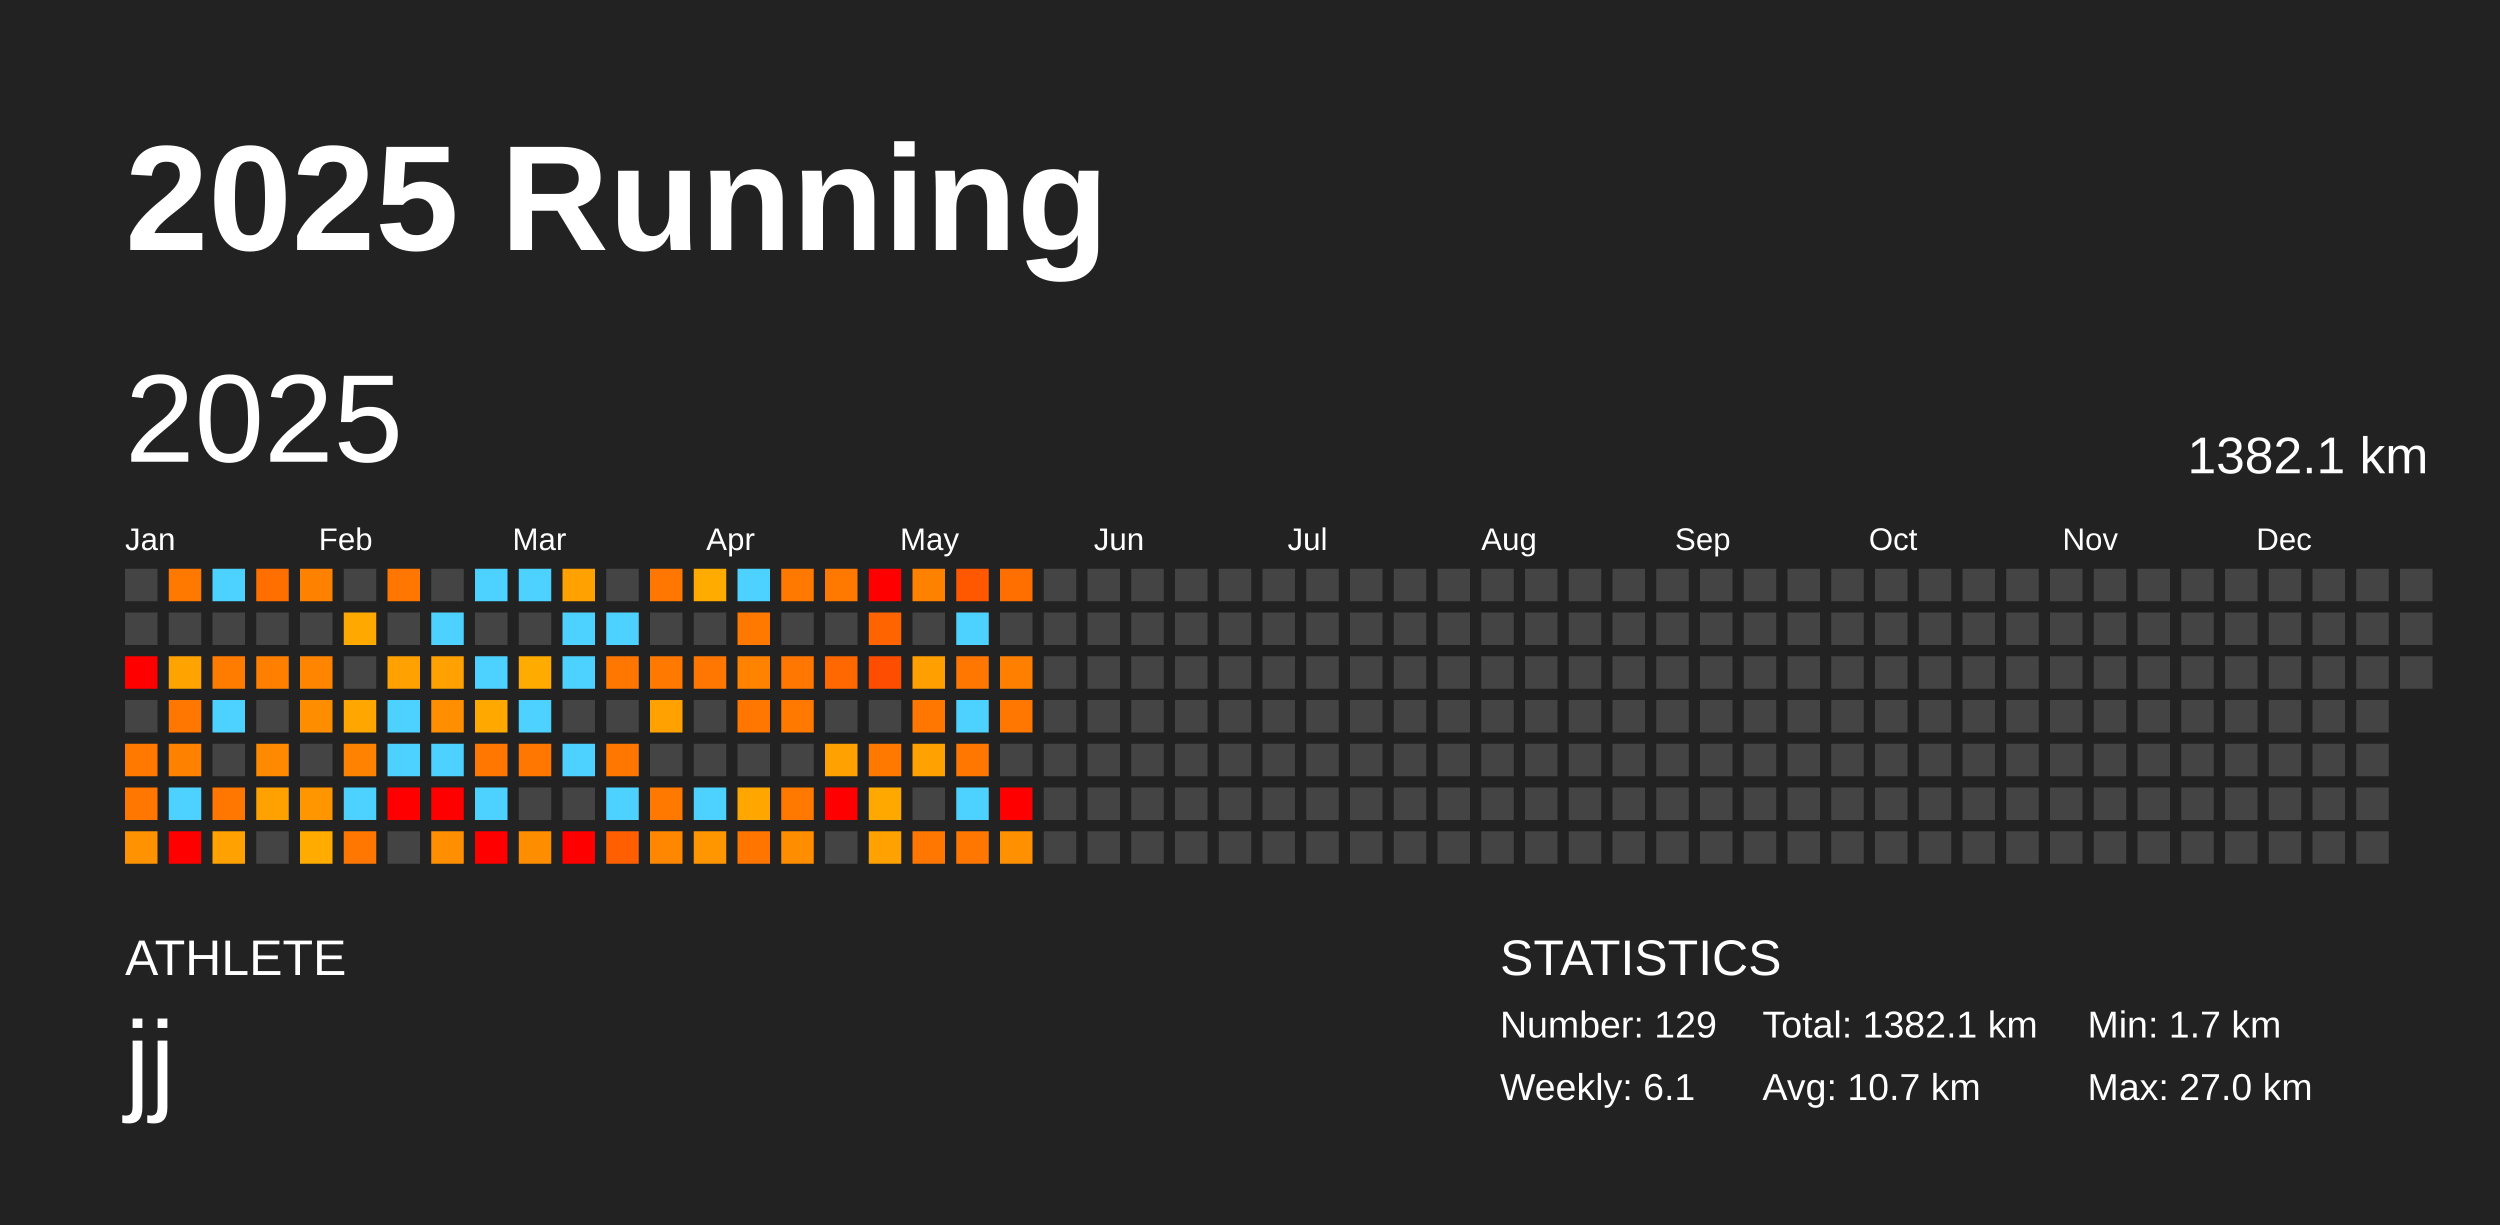
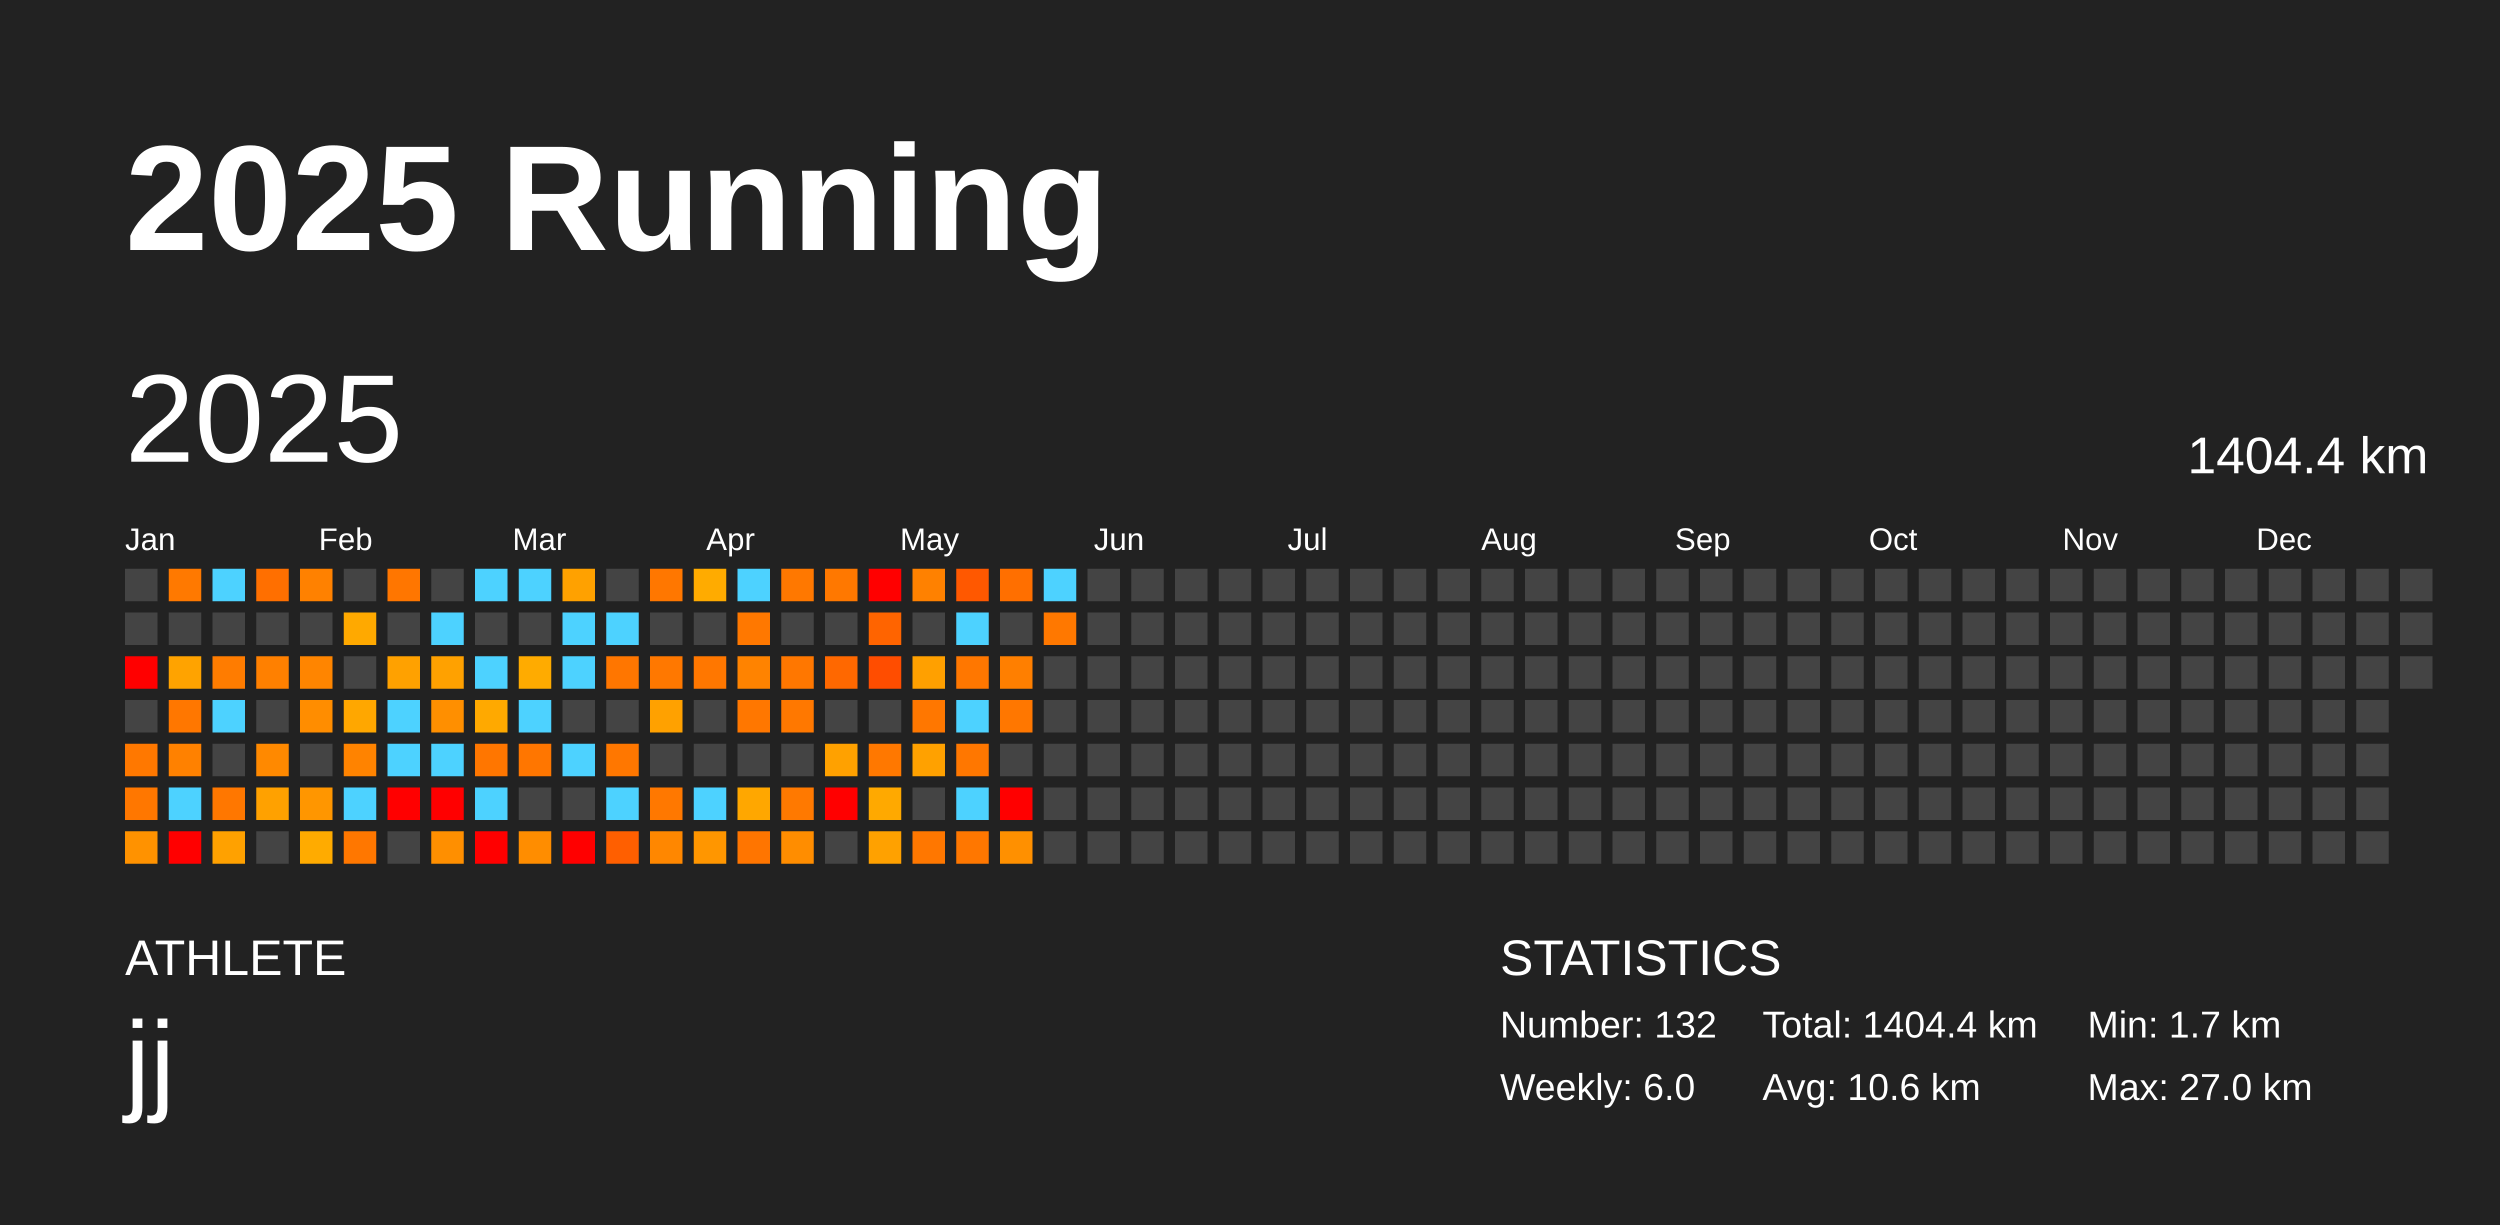
<svg xmlns="http://www.w3.org/2000/svg" baseProfile="full" height="98mm" version="1.1" viewBox="0,0,200,98" width="200mm">
  <defs />
  <rect fill="#222222" height="98" width="200" x="0" y="0" />
  <text fill="#FFFFFF" style="font-size:12px; font-family:Arial; font-weight:bold;" x="10" y="20">2025 Running</text>
  <text fill="#FFFFFF" style="font-size:4px; font-family:Arial" x="10" y="78">ATHLETE</text>
  <text fill="#FFFFFF" style="font-size:9px; font-family:Arial" x="10" y="88">jj</text>
  <text fill="#FFFFFF" style="font-size:4px; font-family:Arial" x="120" y="78">STATISTICS</text>
-   <text fill="#FFFFFF" style="font-size:3px; font-family:Arial" x="120" y="83">Number: 129</text>
-   <text fill="#FFFFFF" style="font-size:3px; font-family:Arial" x="120" y="88">Weekly: 6.1</text>
-   <text fill="#FFFFFF" style="font-size:3px; font-family:Arial" x="141" y="83">Total: 1382.1 km</text>
-   <text fill="#FFFFFF" style="font-size:3px; font-family:Arial" x="141" y="88">Avg: 10.7 km</text>
+   <text fill="#FFFFFF" style="font-size:3px; font-family:Arial" x="120" y="83">Number: 132</text>
+   <text fill="#FFFFFF" style="font-size:3px; font-family:Arial" x="120" y="88">Weekly: 6.0</text>
+   <text fill="#FFFFFF" style="font-size:3px; font-family:Arial" x="141" y="83">Total: 1404.4 km</text>
+   <text fill="#FFFFFF" style="font-size:3px; font-family:Arial" x="141" y="88">Avg: 10.6 km</text>
  <text fill="#FFFFFF" style="font-size:3px; font-family:Arial" x="167" y="83">Min: 1.7 km</text>
  <text fill="#FFFFFF" style="font-size:3px; font-family:Arial" x="167" y="88">Max: 27.0 km</text>
  <text dominant-baseline="hanging" fill="#FFFFFF" style="font-size:10.0px; font-family:Arial;" x="10" y="30">2025</text>
-   <text dominant-baseline="hanging" fill="#FFFFFF" style="font-size:4.125px; font-family:Arial;" x="175" y="35">1382.1 km</text>
+   <text dominant-baseline="hanging" fill="#FFFFFF" style="font-size:4.125px; font-family:Arial;" x="175" y="35">1404.4 km</text>
  <text fill="#FFFFFF" style="font-size:2.5px; font-family:Arial" x="10.0" y="44">Jan</text>
  <text fill="#FFFFFF" style="font-size:2.5px; font-family:Arial" x="25.5" y="44">Feb</text>
  <text fill="#FFFFFF" style="font-size:2.5px; font-family:Arial" x="41.0" y="44">Mar</text>
  <text fill="#FFFFFF" style="font-size:2.5px; font-family:Arial" x="56.5" y="44">Apr</text>
  <text fill="#FFFFFF" style="font-size:2.5px; font-family:Arial" x="72.0" y="44">May</text>
  <text fill="#FFFFFF" style="font-size:2.5px; font-family:Arial" x="87.5" y="44">Jun</text>
  <text fill="#FFFFFF" style="font-size:2.5px; font-family:Arial" x="103.0" y="44">Jul</text>
  <text fill="#FFFFFF" style="font-size:2.5px; font-family:Arial" x="118.5" y="44">Aug</text>
  <text fill="#FFFFFF" style="font-size:2.5px; font-family:Arial" x="134.0" y="44">Sep</text>
  <text fill="#FFFFFF" style="font-size:2.5px; font-family:Arial" x="149.5" y="44">Oct</text>
  <text fill="#FFFFFF" style="font-size:2.5px; font-family:Arial" x="165.0" y="44">Nov</text>
  <text fill="#FFFFFF" style="font-size:2.5px; font-family:Arial" x="180.5" y="44">Dec</text>
  <rect fill="#444444" height="2.6" width="2.6" x="10.0" y="45.5" />
  <rect fill="#444444" height="2.6" width="2.6" x="10.0" y="49.0" />
  <rect fill="red" height="2.6" width="2.6" x="10.0" y="52.5" />
  <rect fill="#444444" height="2.6" width="2.6" x="10.0" y="56.0" />
  <rect fill="#ff7800" height="2.6" width="2.6" x="10.0" y="59.5" />
  <rect fill="#ff7700" height="2.6" width="2.6" x="10.0" y="63.0" />
  <rect fill="#ff9200" height="2.6" width="2.6" x="10.0" y="66.5" />
  <rect fill="#ff7900" height="2.6" width="2.6" x="13.5" y="45.5" />
  <rect fill="#444444" height="2.6" width="2.6" x="13.5" y="49.0" />
  <rect fill="#ffa300" height="2.6" width="2.6" x="13.5" y="52.5" />
  <rect fill="#ff7700" height="2.6" width="2.6" x="13.5" y="56.0" />
  <rect fill="#ff8100" height="2.6" width="2.6" x="13.5" y="59.5" />
  <rect fill="#4dd2ff" height="2.6" width="2.6" x="13.5" y="63.0" />
  <rect fill="red" height="2.6" width="2.6" x="13.5" y="66.5" />
  <rect fill="#4dd2ff" height="2.6" width="2.6" x="17.0" y="45.5" />
  <rect fill="#444444" height="2.6" width="2.6" x="17.0" y="49.0" />
  <rect fill="#ff7c00" height="2.6" width="2.6" x="17.0" y="52.5" />
  <rect fill="#4dd2ff" height="2.6" width="2.6" x="17.0" y="56.0" />
  <rect fill="#444444" height="2.6" width="2.6" x="17.0" y="59.5" />
  <rect fill="#ff7700" height="2.6" width="2.6" x="17.0" y="63.0" />
  <rect fill="#ffa100" height="2.6" width="2.6" x="17.0" y="66.5" />
  <rect fill="#ff6f00" height="2.6" width="2.6" x="20.5" y="45.5" />
  <rect fill="#444444" height="2.6" width="2.6" x="20.5" y="49.0" />
  <rect fill="#ff8000" height="2.6" width="2.6" x="20.5" y="52.5" />
  <rect fill="#444444" height="2.6" width="2.6" x="20.5" y="56.0" />
  <rect fill="#ff8900" height="2.6" width="2.6" x="20.5" y="59.5" />
  <rect fill="#ffa100" height="2.6" width="2.6" x="20.5" y="63.0" />
  <rect fill="#444444" height="2.6" width="2.6" x="20.5" y="66.5" />
  <rect fill="#ff8100" height="2.6" width="2.6" x="24.0" y="45.5" />
  <rect fill="#444444" height="2.6" width="2.6" x="24.0" y="49.0" />
  <rect fill="#ff8500" height="2.6" width="2.6" x="24.0" y="52.5" />
  <rect fill="#ff8d00" height="2.6" width="2.6" x="24.0" y="56.0" />
  <rect fill="#444444" height="2.6" width="2.6" x="24.0" y="59.5" />
  <rect fill="#ff9600" height="2.6" width="2.6" x="24.0" y="63.0" />
  <rect fill="#ffab00" height="2.6" width="2.6" x="24.0" y="66.5" />
  <rect fill="#444444" height="2.6" width="2.6" x="27.5" y="45.5" />
  <rect fill="#ffa900" height="2.6" width="2.6" x="27.5" y="49.0" />
  <rect fill="#444444" height="2.6" width="2.6" x="27.5" y="52.5" />
  <rect fill="#ffa700" height="2.6" width="2.6" x="27.5" y="56.0" />
  <rect fill="#ff8300" height="2.6" width="2.6" x="27.5" y="59.5" />
  <rect fill="#4dd2ff" height="2.6" width="2.6" x="27.5" y="63.0" />
  <rect fill="#ff7700" height="2.6" width="2.6" x="27.5" y="66.5" />
  <rect fill="#ff7600" height="2.6" width="2.6" x="31.0" y="45.5" />
  <rect fill="#444444" height="2.6" width="2.6" x="31.0" y="49.0" />
  <rect fill="#ffa100" height="2.6" width="2.6" x="31.0" y="52.5" />
  <rect fill="#4dd2ff" height="2.6" width="2.6" x="31.0" y="56.0" />
  <rect fill="#4dd2ff" height="2.6" width="2.6" x="31.0" y="59.5" />
  <rect fill="red" height="2.6" width="2.6" x="31.0" y="63.0" />
  <rect fill="#444444" height="2.6" width="2.6" x="31.0" y="66.5" />
  <rect fill="#444444" height="2.6" width="2.6" x="34.5" y="45.5" />
  <rect fill="#4dd2ff" height="2.6" width="2.6" x="34.5" y="49.0" />
  <rect fill="#ffa100" height="2.6" width="2.6" x="34.5" y="52.5" />
  <rect fill="#ff8f00" height="2.6" width="2.6" x="34.5" y="56.0" />
  <rect fill="#4dd2ff" height="2.6" width="2.6" x="34.5" y="59.5" />
  <rect fill="red" height="2.6" width="2.6" x="34.5" y="63.0" />
  <rect fill="#ff8f00" height="2.6" width="2.6" x="34.5" y="66.5" />
  <rect fill="#4dd2ff" height="2.6" width="2.6" x="38.0" y="45.5" />
  <rect fill="#444444" height="2.6" width="2.6" x="38.0" y="49.0" />
  <rect fill="#4dd2ff" height="2.6" width="2.6" x="38.0" y="52.5" />
  <rect fill="#ffa900" height="2.6" width="2.6" x="38.0" y="56.0" />
  <rect fill="#ff7600" height="2.6" width="2.6" x="38.0" y="59.5" />
  <rect fill="#4dd2ff" height="2.6" width="2.6" x="38.0" y="63.0" />
  <rect fill="red" height="2.6" width="2.6" x="38.0" y="66.5" />
  <rect fill="#4dd2ff" height="2.6" width="2.6" x="41.5" y="45.5" />
  <rect fill="#444444" height="2.6" width="2.6" x="41.5" y="49.0" />
  <rect fill="#ffab00" height="2.6" width="2.6" x="41.5" y="52.5" />
  <rect fill="#4dd2ff" height="2.6" width="2.6" x="41.5" y="56.0" />
  <rect fill="#ff7600" height="2.6" width="2.6" x="41.5" y="59.5" />
  <rect fill="#444444" height="2.6" width="2.6" x="41.5" y="63.0" />
  <rect fill="#ff8d00" height="2.6" width="2.6" x="41.5" y="66.5" />
  <rect fill="#ffa100" height="2.6" width="2.6" x="45.0" y="45.5" />
  <rect fill="#4dd2ff" height="2.6" width="2.6" x="45.0" y="49.0" />
  <rect fill="#4dd2ff" height="2.6" width="2.6" x="45.0" y="52.5" />
  <rect fill="#444444" height="2.6" width="2.6" x="45.0" y="56.0" />
  <rect fill="#4dd2ff" height="2.6" width="2.6" x="45.0" y="59.5" />
  <rect fill="#444444" height="2.6" width="2.6" x="45.0" y="63.0" />
  <rect fill="red" height="2.6" width="2.6" x="45.0" y="66.5" />
  <rect fill="#444444" height="2.6" width="2.6" x="48.5" y="45.5" />
  <rect fill="#4dd2ff" height="2.6" width="2.6" x="48.5" y="49.0" />
  <rect fill="#ff7600" height="2.6" width="2.6" x="48.5" y="52.5" />
  <rect fill="#444444" height="2.6" width="2.6" x="48.5" y="56.0" />
  <rect fill="#ff7700" height="2.6" width="2.6" x="48.5" y="59.5" />
  <rect fill="#4dd2ff" height="2.6" width="2.6" x="48.5" y="63.0" />
  <rect fill="#ff5f00" height="2.6" width="2.6" x="48.5" y="66.5" />
  <rect fill="#ff7700" height="2.6" width="2.6" x="52.0" y="45.5" />
  <rect fill="#444444" height="2.6" width="2.6" x="52.0" y="49.0" />
  <rect fill="#ff7800" height="2.6" width="2.6" x="52.0" y="52.5" />
  <rect fill="#ffa100" height="2.6" width="2.6" x="52.0" y="56.0" />
  <rect fill="#444444" height="2.6" width="2.6" x="52.0" y="59.5" />
  <rect fill="#ff7800" height="2.6" width="2.6" x="52.0" y="63.0" />
  <rect fill="#ff8700" height="2.6" width="2.6" x="52.0" y="66.5" />
  <rect fill="#ffab00" height="2.6" width="2.6" x="55.5" y="45.5" />
  <rect fill="#444444" height="2.6" width="2.6" x="55.5" y="49.0" />
  <rect fill="#ff7700" height="2.6" width="2.6" x="55.5" y="52.5" />
  <rect fill="#444444" height="2.6" width="2.6" x="55.5" y="56.0" />
  <rect fill="#444444" height="2.6" width="2.6" x="55.5" y="59.5" />
  <rect fill="#4dd2ff" height="2.6" width="2.6" x="55.5" y="63.0" />
  <rect fill="#ff9600" height="2.6" width="2.6" x="55.5" y="66.5" />
  <rect fill="#4dd2ff" height="2.6" width="2.6" x="59.0" y="45.5" />
  <rect fill="#ff7800" height="2.6" width="2.6" x="59.0" y="49.0" />
  <rect fill="#ff8300" height="2.6" width="2.6" x="59.0" y="52.5" />
  <rect fill="#ff7700" height="2.6" width="2.6" x="59.0" y="56.0" />
  <rect fill="#444444" height="2.6" width="2.6" x="59.0" y="59.5" />
  <rect fill="#ffa700" height="2.6" width="2.6" x="59.0" y="63.0" />
  <rect fill="#ff7500" height="2.6" width="2.6" x="59.0" y="66.5" />
  <rect fill="#ff7800" height="2.6" width="2.6" x="62.5" y="45.5" />
  <rect fill="#444444" height="2.6" width="2.6" x="62.5" y="49.0" />
  <rect fill="#ff7700" height="2.6" width="2.6" x="62.5" y="52.5" />
  <rect fill="#ff7800" height="2.6" width="2.6" x="62.5" y="56.0" />
  <rect fill="#444444" height="2.6" width="2.6" x="62.5" y="59.5" />
  <rect fill="#ff7900" height="2.6" width="2.6" x="62.5" y="63.0" />
  <rect fill="#ff8d00" height="2.6" width="2.6" x="62.5" y="66.5" />
  <rect fill="#ff7800" height="2.6" width="2.6" x="66.0" y="45.5" />
  <rect fill="#444444" height="2.6" width="2.6" x="66.0" y="49.0" />
  <rect fill="#ff6800" height="2.6" width="2.6" x="66.0" y="52.5" />
  <rect fill="#444444" height="2.6" width="2.6" x="66.0" y="56.0" />
  <rect fill="#ffa100" height="2.6" width="2.6" x="66.0" y="59.5" />
  <rect fill="red" height="2.6" width="2.6" x="66.0" y="63.0" />
  <rect fill="#444444" height="2.6" width="2.6" x="66.0" y="66.5" />
  <rect fill="red" height="2.6" width="2.6" x="69.5" y="45.5" />
  <rect fill="#ff6400" height="2.6" width="2.6" x="69.5" y="49.0" />
  <rect fill="#ff4d00" height="2.6" width="2.6" x="69.5" y="52.5" />
  <rect fill="#444444" height="2.6" width="2.6" x="69.5" y="56.0" />
  <rect fill="#ff7800" height="2.6" width="2.6" x="69.5" y="59.5" />
  <rect fill="#ffa900" height="2.6" width="2.6" x="69.5" y="63.0" />
  <rect fill="#ffa100" height="2.6" width="2.6" x="69.5" y="66.5" />
  <rect fill="#ff8100" height="2.6" width="2.6" x="73.0" y="45.5" />
  <rect fill="#444444" height="2.6" width="2.6" x="73.0" y="49.0" />
  <rect fill="#ffa000" height="2.6" width="2.6" x="73.0" y="52.5" />
  <rect fill="#ff7700" height="2.6" width="2.6" x="73.0" y="56.0" />
  <rect fill="#ffa100" height="2.6" width="2.6" x="73.0" y="59.5" />
  <rect fill="#444444" height="2.6" width="2.6" x="73.0" y="63.0" />
  <rect fill="#ff7700" height="2.6" width="2.6" x="73.0" y="66.5" />
  <rect fill="#ff5800" height="2.6" width="2.6" x="76.5" y="45.5" />
  <rect fill="#4dd2ff" height="2.6" width="2.6" x="76.5" y="49.0" />
  <rect fill="#ff7700" height="2.6" width="2.6" x="76.5" y="52.5" />
  <rect fill="#4dd2ff" height="2.6" width="2.6" x="76.5" y="56.0" />
  <rect fill="#ff7700" height="2.6" width="2.6" x="76.5" y="59.5" />
  <rect fill="#4dd2ff" height="2.6" width="2.6" x="76.5" y="63.0" />
  <rect fill="#ff7700" height="2.6" width="2.6" x="76.5" y="66.5" />
  <rect fill="#ff6f00" height="2.6" width="2.6" x="80.0" y="45.5" />
  <rect fill="#444444" height="2.6" width="2.6" x="80.0" y="49.0" />
  <rect fill="#ff7f00" height="2.6" width="2.6" x="80.0" y="52.5" />
  <rect fill="#ff7700" height="2.6" width="2.6" x="80.0" y="56.0" />
  <rect fill="#444444" height="2.6" width="2.6" x="80.0" y="59.5" />
  <rect fill="red" height="2.6" width="2.6" x="80.0" y="63.0" />
  <rect fill="#ff9000" height="2.6" width="2.6" x="80.0" y="66.5" />
-   <rect fill="#444444" height="2.6" width="2.6" x="83.5" y="45.5" />
-   <rect fill="#444444" height="2.6" width="2.6" x="83.5" y="49.0" />
+   <rect fill="#4dd2ff" height="2.6" width="2.6" x="83.5" y="45.5" />
+   <rect fill="#ff7800" height="2.6" width="2.6" x="83.5" y="49.0" />
  <rect fill="#444444" height="2.6" width="2.6" x="83.5" y="52.5" />
  <rect fill="#444444" height="2.6" width="2.6" x="83.5" y="56.0" />
  <rect fill="#444444" height="2.6" width="2.6" x="83.5" y="59.5" />
  <rect fill="#444444" height="2.6" width="2.6" x="83.5" y="63.0" />
  <rect fill="#444444" height="2.6" width="2.6" x="83.5" y="66.5" />
  <rect fill="#444444" height="2.6" width="2.6" x="87.0" y="45.5" />
  <rect fill="#444444" height="2.6" width="2.6" x="87.0" y="49.0" />
  <rect fill="#444444" height="2.6" width="2.6" x="87.0" y="52.5" />
  <rect fill="#444444" height="2.6" width="2.6" x="87.0" y="56.0" />
  <rect fill="#444444" height="2.6" width="2.6" x="87.0" y="59.5" />
  <rect fill="#444444" height="2.6" width="2.6" x="87.0" y="63.0" />
  <rect fill="#444444" height="2.6" width="2.6" x="87.0" y="66.5" />
  <rect fill="#444444" height="2.6" width="2.6" x="90.5" y="45.5" />
  <rect fill="#444444" height="2.6" width="2.6" x="90.5" y="49.0" />
  <rect fill="#444444" height="2.6" width="2.6" x="90.5" y="52.5" />
  <rect fill="#444444" height="2.6" width="2.6" x="90.5" y="56.0" />
  <rect fill="#444444" height="2.6" width="2.6" x="90.5" y="59.5" />
  <rect fill="#444444" height="2.6" width="2.6" x="90.5" y="63.0" />
  <rect fill="#444444" height="2.6" width="2.6" x="90.5" y="66.5" />
  <rect fill="#444444" height="2.6" width="2.6" x="94.0" y="45.5" />
  <rect fill="#444444" height="2.6" width="2.6" x="94.0" y="49.0" />
  <rect fill="#444444" height="2.6" width="2.6" x="94.0" y="52.5" />
  <rect fill="#444444" height="2.6" width="2.6" x="94.0" y="56.0" />
  <rect fill="#444444" height="2.6" width="2.6" x="94.0" y="59.5" />
  <rect fill="#444444" height="2.6" width="2.6" x="94.0" y="63.0" />
  <rect fill="#444444" height="2.6" width="2.6" x="94.0" y="66.5" />
  <rect fill="#444444" height="2.6" width="2.6" x="97.5" y="45.5" />
  <rect fill="#444444" height="2.6" width="2.6" x="97.5" y="49.0" />
  <rect fill="#444444" height="2.6" width="2.6" x="97.5" y="52.5" />
  <rect fill="#444444" height="2.6" width="2.6" x="97.5" y="56.0" />
  <rect fill="#444444" height="2.6" width="2.6" x="97.5" y="59.5" />
  <rect fill="#444444" height="2.6" width="2.6" x="97.5" y="63.0" />
  <rect fill="#444444" height="2.6" width="2.6" x="97.5" y="66.5" />
  <rect fill="#444444" height="2.6" width="2.6" x="101.0" y="45.5" />
  <rect fill="#444444" height="2.6" width="2.6" x="101.0" y="49.0" />
  <rect fill="#444444" height="2.6" width="2.6" x="101.0" y="52.5" />
  <rect fill="#444444" height="2.6" width="2.6" x="101.0" y="56.0" />
  <rect fill="#444444" height="2.6" width="2.6" x="101.0" y="59.5" />
  <rect fill="#444444" height="2.6" width="2.6" x="101.0" y="63.0" />
  <rect fill="#444444" height="2.6" width="2.6" x="101.0" y="66.5" />
  <rect fill="#444444" height="2.6" width="2.6" x="104.5" y="45.5" />
  <rect fill="#444444" height="2.6" width="2.6" x="104.5" y="49.0" />
  <rect fill="#444444" height="2.6" width="2.6" x="104.5" y="52.5" />
  <rect fill="#444444" height="2.6" width="2.6" x="104.5" y="56.0" />
  <rect fill="#444444" height="2.6" width="2.6" x="104.5" y="59.5" />
  <rect fill="#444444" height="2.6" width="2.6" x="104.5" y="63.0" />
  <rect fill="#444444" height="2.6" width="2.6" x="104.5" y="66.5" />
  <rect fill="#444444" height="2.6" width="2.6" x="108.0" y="45.5" />
  <rect fill="#444444" height="2.6" width="2.6" x="108.0" y="49.0" />
  <rect fill="#444444" height="2.6" width="2.6" x="108.0" y="52.5" />
  <rect fill="#444444" height="2.6" width="2.6" x="108.0" y="56.0" />
  <rect fill="#444444" height="2.6" width="2.6" x="108.0" y="59.5" />
  <rect fill="#444444" height="2.6" width="2.6" x="108.0" y="63.0" />
  <rect fill="#444444" height="2.6" width="2.6" x="108.0" y="66.5" />
  <rect fill="#444444" height="2.6" width="2.6" x="111.5" y="45.5" />
  <rect fill="#444444" height="2.6" width="2.6" x="111.5" y="49.0" />
  <rect fill="#444444" height="2.6" width="2.6" x="111.5" y="52.5" />
  <rect fill="#444444" height="2.6" width="2.6" x="111.5" y="56.0" />
  <rect fill="#444444" height="2.6" width="2.6" x="111.5" y="59.5" />
  <rect fill="#444444" height="2.6" width="2.6" x="111.5" y="63.0" />
  <rect fill="#444444" height="2.6" width="2.6" x="111.5" y="66.5" />
  <rect fill="#444444" height="2.6" width="2.6" x="115.0" y="45.5" />
  <rect fill="#444444" height="2.6" width="2.6" x="115.0" y="49.0" />
  <rect fill="#444444" height="2.6" width="2.6" x="115.0" y="52.5" />
  <rect fill="#444444" height="2.6" width="2.6" x="115.0" y="56.0" />
  <rect fill="#444444" height="2.6" width="2.6" x="115.0" y="59.5" />
  <rect fill="#444444" height="2.6" width="2.6" x="115.0" y="63.0" />
  <rect fill="#444444" height="2.6" width="2.6" x="115.0" y="66.5" />
  <rect fill="#444444" height="2.6" width="2.6" x="118.5" y="45.5" />
  <rect fill="#444444" height="2.6" width="2.6" x="118.5" y="49.0" />
  <rect fill="#444444" height="2.6" width="2.6" x="118.5" y="52.5" />
  <rect fill="#444444" height="2.6" width="2.6" x="118.5" y="56.0" />
  <rect fill="#444444" height="2.6" width="2.6" x="118.5" y="59.5" />
  <rect fill="#444444" height="2.6" width="2.6" x="118.5" y="63.0" />
  <rect fill="#444444" height="2.6" width="2.6" x="118.5" y="66.5" />
  <rect fill="#444444" height="2.6" width="2.6" x="122.0" y="45.5" />
  <rect fill="#444444" height="2.6" width="2.6" x="122.0" y="49.0" />
  <rect fill="#444444" height="2.6" width="2.6" x="122.0" y="52.5" />
  <rect fill="#444444" height="2.6" width="2.6" x="122.0" y="56.0" />
  <rect fill="#444444" height="2.6" width="2.6" x="122.0" y="59.5" />
  <rect fill="#444444" height="2.6" width="2.6" x="122.0" y="63.0" />
  <rect fill="#444444" height="2.6" width="2.6" x="122.0" y="66.5" />
  <rect fill="#444444" height="2.6" width="2.6" x="125.5" y="45.5" />
  <rect fill="#444444" height="2.6" width="2.6" x="125.5" y="49.0" />
  <rect fill="#444444" height="2.6" width="2.6" x="125.5" y="52.5" />
  <rect fill="#444444" height="2.6" width="2.6" x="125.5" y="56.0" />
  <rect fill="#444444" height="2.6" width="2.6" x="125.5" y="59.5" />
  <rect fill="#444444" height="2.6" width="2.6" x="125.5" y="63.0" />
  <rect fill="#444444" height="2.6" width="2.6" x="125.5" y="66.5" />
  <rect fill="#444444" height="2.6" width="2.6" x="129.0" y="45.5" />
  <rect fill="#444444" height="2.6" width="2.6" x="129.0" y="49.0" />
  <rect fill="#444444" height="2.6" width="2.6" x="129.0" y="52.5" />
  <rect fill="#444444" height="2.6" width="2.6" x="129.0" y="56.0" />
  <rect fill="#444444" height="2.6" width="2.6" x="129.0" y="59.5" />
  <rect fill="#444444" height="2.6" width="2.6" x="129.0" y="63.0" />
  <rect fill="#444444" height="2.6" width="2.6" x="129.0" y="66.5" />
  <rect fill="#444444" height="2.6" width="2.6" x="132.5" y="45.5" />
  <rect fill="#444444" height="2.6" width="2.6" x="132.5" y="49.0" />
  <rect fill="#444444" height="2.6" width="2.6" x="132.5" y="52.5" />
  <rect fill="#444444" height="2.6" width="2.6" x="132.5" y="56.0" />
  <rect fill="#444444" height="2.6" width="2.6" x="132.5" y="59.5" />
  <rect fill="#444444" height="2.6" width="2.6" x="132.5" y="63.0" />
  <rect fill="#444444" height="2.6" width="2.6" x="132.5" y="66.5" />
  <rect fill="#444444" height="2.6" width="2.6" x="136.0" y="45.5" />
  <rect fill="#444444" height="2.6" width="2.6" x="136.0" y="49.0" />
  <rect fill="#444444" height="2.6" width="2.6" x="136.0" y="52.5" />
  <rect fill="#444444" height="2.6" width="2.6" x="136.0" y="56.0" />
  <rect fill="#444444" height="2.6" width="2.6" x="136.0" y="59.5" />
  <rect fill="#444444" height="2.6" width="2.6" x="136.0" y="63.0" />
  <rect fill="#444444" height="2.6" width="2.6" x="136.0" y="66.5" />
  <rect fill="#444444" height="2.6" width="2.6" x="139.5" y="45.5" />
  <rect fill="#444444" height="2.6" width="2.6" x="139.5" y="49.0" />
  <rect fill="#444444" height="2.6" width="2.6" x="139.5" y="52.5" />
  <rect fill="#444444" height="2.6" width="2.6" x="139.5" y="56.0" />
  <rect fill="#444444" height="2.6" width="2.6" x="139.5" y="59.5" />
  <rect fill="#444444" height="2.6" width="2.6" x="139.5" y="63.0" />
  <rect fill="#444444" height="2.6" width="2.6" x="139.5" y="66.5" />
  <rect fill="#444444" height="2.6" width="2.6" x="143.0" y="45.5" />
  <rect fill="#444444" height="2.6" width="2.6" x="143.0" y="49.0" />
  <rect fill="#444444" height="2.6" width="2.6" x="143.0" y="52.5" />
  <rect fill="#444444" height="2.6" width="2.6" x="143.0" y="56.0" />
  <rect fill="#444444" height="2.6" width="2.6" x="143.0" y="59.5" />
  <rect fill="#444444" height="2.6" width="2.6" x="143.0" y="63.0" />
  <rect fill="#444444" height="2.6" width="2.6" x="143.0" y="66.5" />
  <rect fill="#444444" height="2.6" width="2.6" x="146.5" y="45.5" />
  <rect fill="#444444" height="2.6" width="2.6" x="146.5" y="49.0" />
  <rect fill="#444444" height="2.6" width="2.6" x="146.5" y="52.5" />
  <rect fill="#444444" height="2.6" width="2.6" x="146.5" y="56.0" />
  <rect fill="#444444" height="2.6" width="2.6" x="146.5" y="59.5" />
  <rect fill="#444444" height="2.6" width="2.6" x="146.5" y="63.0" />
  <rect fill="#444444" height="2.6" width="2.6" x="146.5" y="66.5" />
  <rect fill="#444444" height="2.6" width="2.6" x="150.0" y="45.5" />
  <rect fill="#444444" height="2.6" width="2.6" x="150.0" y="49.0" />
  <rect fill="#444444" height="2.6" width="2.6" x="150.0" y="52.5" />
  <rect fill="#444444" height="2.6" width="2.6" x="150.0" y="56.0" />
  <rect fill="#444444" height="2.6" width="2.6" x="150.0" y="59.5" />
  <rect fill="#444444" height="2.6" width="2.6" x="150.0" y="63.0" />
  <rect fill="#444444" height="2.6" width="2.6" x="150.0" y="66.5" />
  <rect fill="#444444" height="2.6" width="2.6" x="153.5" y="45.5" />
  <rect fill="#444444" height="2.6" width="2.6" x="153.5" y="49.0" />
  <rect fill="#444444" height="2.6" width="2.6" x="153.5" y="52.5" />
  <rect fill="#444444" height="2.6" width="2.6" x="153.5" y="56.0" />
  <rect fill="#444444" height="2.6" width="2.6" x="153.5" y="59.5" />
  <rect fill="#444444" height="2.6" width="2.6" x="153.5" y="63.0" />
  <rect fill="#444444" height="2.6" width="2.6" x="153.5" y="66.5" />
  <rect fill="#444444" height="2.6" width="2.6" x="157.0" y="45.5" />
  <rect fill="#444444" height="2.6" width="2.6" x="157.0" y="49.0" />
  <rect fill="#444444" height="2.6" width="2.6" x="157.0" y="52.5" />
  <rect fill="#444444" height="2.6" width="2.6" x="157.0" y="56.0" />
  <rect fill="#444444" height="2.6" width="2.6" x="157.0" y="59.5" />
  <rect fill="#444444" height="2.6" width="2.6" x="157.0" y="63.0" />
  <rect fill="#444444" height="2.6" width="2.6" x="157.0" y="66.5" />
  <rect fill="#444444" height="2.6" width="2.6" x="160.5" y="45.5" />
  <rect fill="#444444" height="2.6" width="2.6" x="160.5" y="49.0" />
  <rect fill="#444444" height="2.6" width="2.6" x="160.5" y="52.5" />
  <rect fill="#444444" height="2.6" width="2.6" x="160.5" y="56.0" />
  <rect fill="#444444" height="2.6" width="2.6" x="160.5" y="59.5" />
  <rect fill="#444444" height="2.6" width="2.6" x="160.5" y="63.0" />
  <rect fill="#444444" height="2.6" width="2.6" x="160.5" y="66.5" />
  <rect fill="#444444" height="2.6" width="2.6" x="164.0" y="45.5" />
  <rect fill="#444444" height="2.6" width="2.6" x="164.0" y="49.0" />
  <rect fill="#444444" height="2.6" width="2.6" x="164.0" y="52.5" />
  <rect fill="#444444" height="2.6" width="2.6" x="164.0" y="56.0" />
  <rect fill="#444444" height="2.6" width="2.6" x="164.0" y="59.5" />
  <rect fill="#444444" height="2.6" width="2.6" x="164.0" y="63.0" />
  <rect fill="#444444" height="2.6" width="2.6" x="164.0" y="66.5" />
  <rect fill="#444444" height="2.6" width="2.6" x="167.5" y="45.5" />
  <rect fill="#444444" height="2.6" width="2.6" x="167.5" y="49.0" />
  <rect fill="#444444" height="2.6" width="2.6" x="167.5" y="52.5" />
  <rect fill="#444444" height="2.6" width="2.6" x="167.5" y="56.0" />
  <rect fill="#444444" height="2.6" width="2.6" x="167.5" y="59.5" />
  <rect fill="#444444" height="2.6" width="2.6" x="167.5" y="63.0" />
  <rect fill="#444444" height="2.6" width="2.6" x="167.5" y="66.5" />
  <rect fill="#444444" height="2.6" width="2.6" x="171.0" y="45.5" />
  <rect fill="#444444" height="2.6" width="2.6" x="171.0" y="49.0" />
  <rect fill="#444444" height="2.6" width="2.6" x="171.0" y="52.5" />
  <rect fill="#444444" height="2.6" width="2.6" x="171.0" y="56.0" />
  <rect fill="#444444" height="2.6" width="2.6" x="171.0" y="59.5" />
  <rect fill="#444444" height="2.6" width="2.6" x="171.0" y="63.0" />
  <rect fill="#444444" height="2.6" width="2.6" x="171.0" y="66.5" />
  <rect fill="#444444" height="2.6" width="2.6" x="174.5" y="45.5" />
  <rect fill="#444444" height="2.6" width="2.6" x="174.5" y="49.0" />
  <rect fill="#444444" height="2.6" width="2.6" x="174.5" y="52.5" />
  <rect fill="#444444" height="2.6" width="2.6" x="174.5" y="56.0" />
  <rect fill="#444444" height="2.6" width="2.6" x="174.5" y="59.5" />
  <rect fill="#444444" height="2.6" width="2.6" x="174.5" y="63.0" />
  <rect fill="#444444" height="2.6" width="2.6" x="174.5" y="66.5" />
  <rect fill="#444444" height="2.6" width="2.6" x="178.0" y="45.5" />
  <rect fill="#444444" height="2.6" width="2.6" x="178.0" y="49.0" />
  <rect fill="#444444" height="2.6" width="2.6" x="178.0" y="52.5" />
  <rect fill="#444444" height="2.6" width="2.6" x="178.0" y="56.0" />
  <rect fill="#444444" height="2.6" width="2.6" x="178.0" y="59.5" />
  <rect fill="#444444" height="2.6" width="2.6" x="178.0" y="63.0" />
  <rect fill="#444444" height="2.6" width="2.6" x="178.0" y="66.5" />
  <rect fill="#444444" height="2.6" width="2.6" x="181.5" y="45.5" />
  <rect fill="#444444" height="2.6" width="2.6" x="181.5" y="49.0" />
  <rect fill="#444444" height="2.6" width="2.6" x="181.5" y="52.5" />
  <rect fill="#444444" height="2.6" width="2.6" x="181.5" y="56.0" />
  <rect fill="#444444" height="2.6" width="2.6" x="181.5" y="59.5" />
  <rect fill="#444444" height="2.6" width="2.6" x="181.5" y="63.0" />
  <rect fill="#444444" height="2.6" width="2.6" x="181.5" y="66.5" />
  <rect fill="#444444" height="2.6" width="2.6" x="185.0" y="45.5" />
  <rect fill="#444444" height="2.6" width="2.6" x="185.0" y="49.0" />
  <rect fill="#444444" height="2.6" width="2.6" x="185.0" y="52.5" />
  <rect fill="#444444" height="2.6" width="2.6" x="185.0" y="56.0" />
  <rect fill="#444444" height="2.6" width="2.6" x="185.0" y="59.5" />
  <rect fill="#444444" height="2.6" width="2.6" x="185.0" y="63.0" />
  <rect fill="#444444" height="2.6" width="2.6" x="185.0" y="66.5" />
  <rect fill="#444444" height="2.6" width="2.6" x="188.5" y="45.5" />
  <rect fill="#444444" height="2.6" width="2.6" x="188.5" y="49.0" />
  <rect fill="#444444" height="2.6" width="2.6" x="188.5" y="52.5" />
  <rect fill="#444444" height="2.6" width="2.6" x="188.5" y="56.0" />
  <rect fill="#444444" height="2.6" width="2.6" x="188.5" y="59.5" />
  <rect fill="#444444" height="2.6" width="2.6" x="188.5" y="63.0" />
  <rect fill="#444444" height="2.6" width="2.6" x="188.5" y="66.5" />
  <rect fill="#444444" height="2.6" width="2.6" x="192.0" y="45.5" />
  <rect fill="#444444" height="2.6" width="2.6" x="192.0" y="49.0" />
  <rect fill="#444444" height="2.6" width="2.6" x="192.0" y="52.5" />
</svg>
